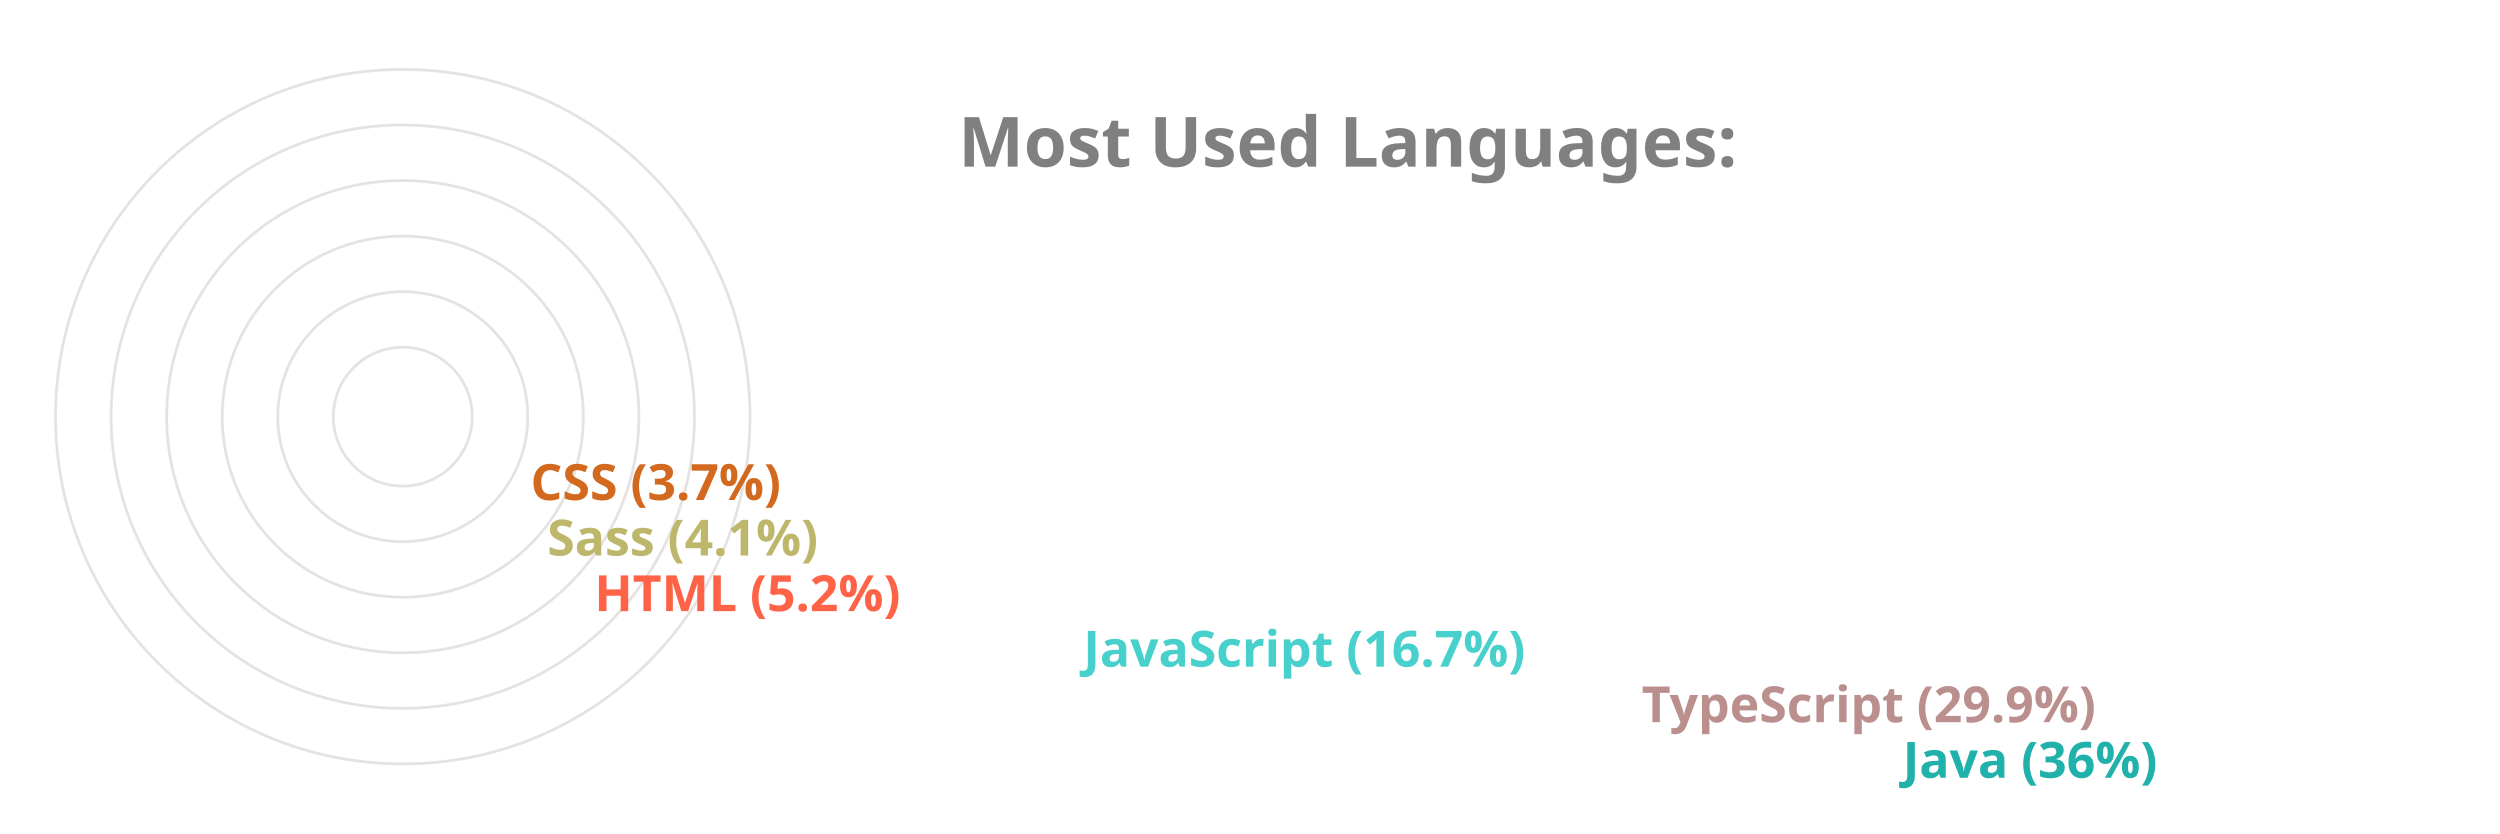
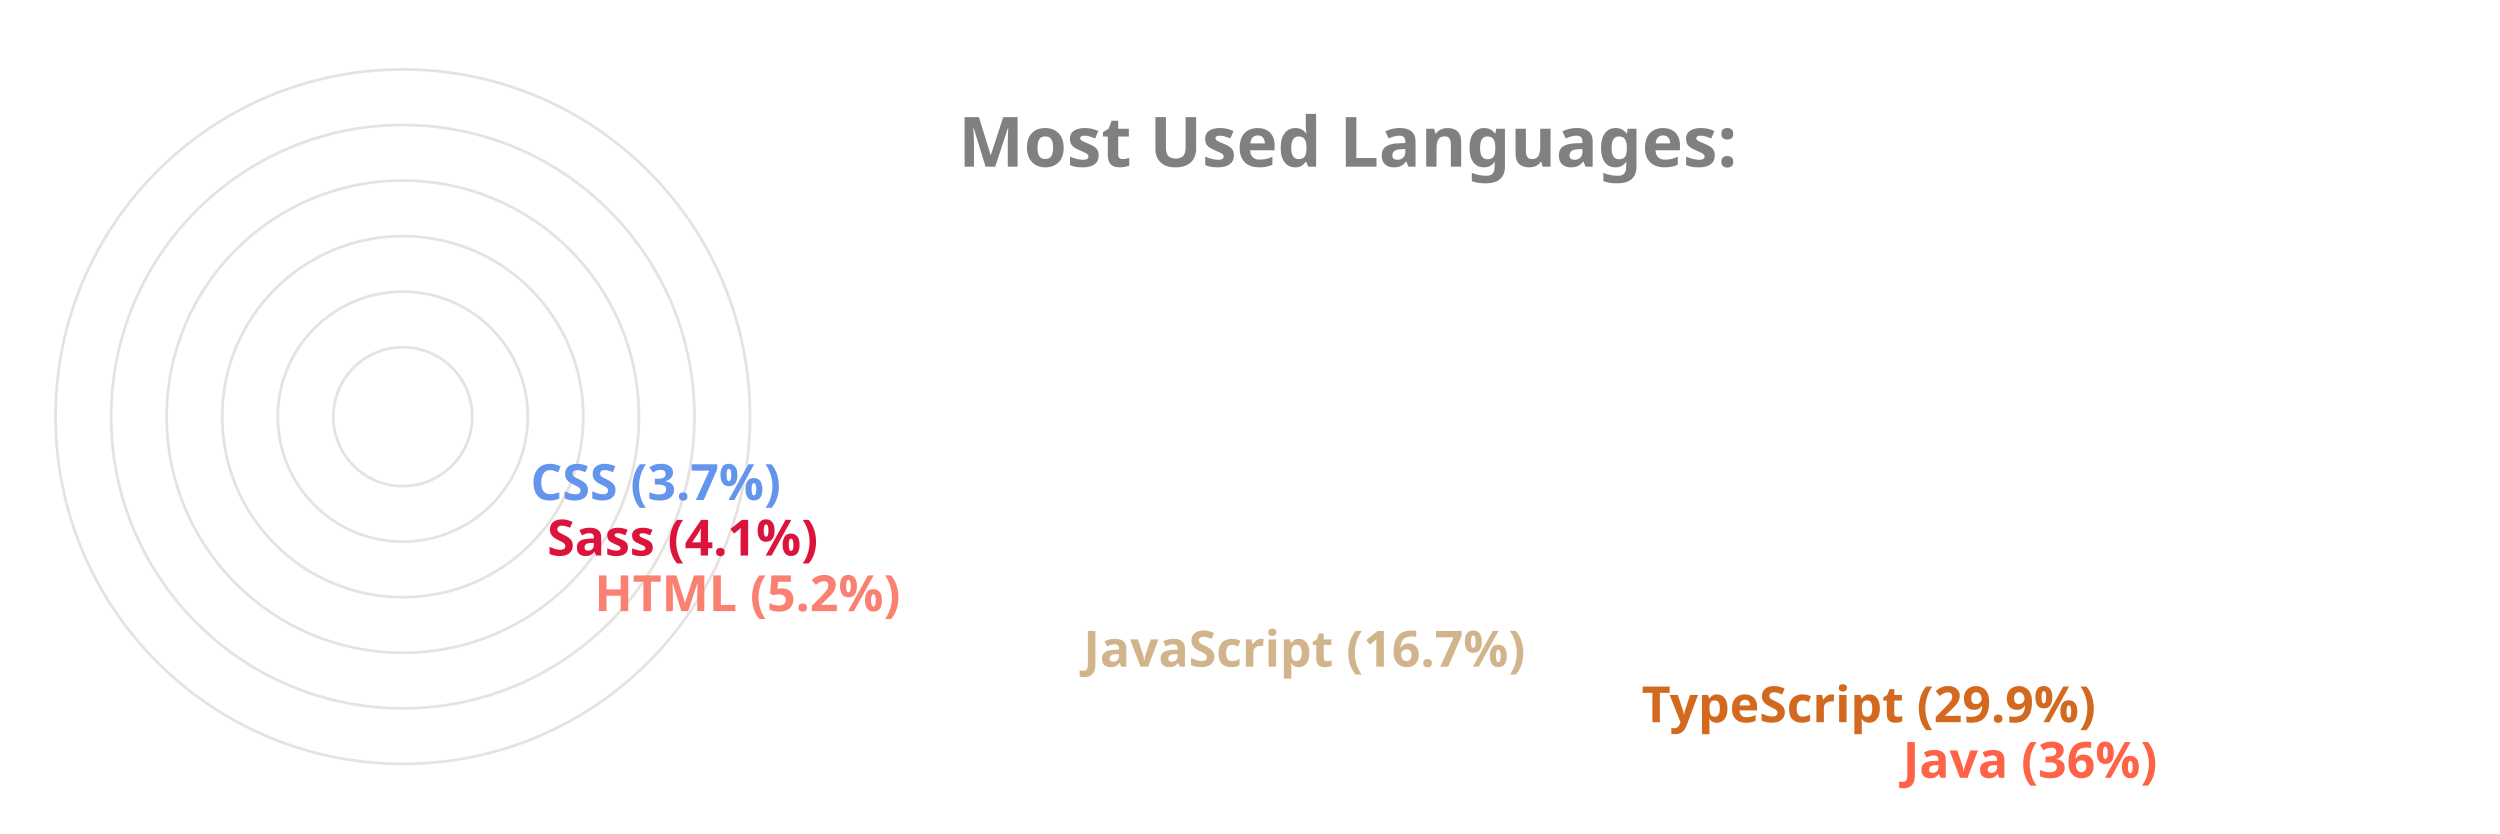
<svg xmlns="http://www.w3.org/2000/svg" viewBox="0 0 650 300" height="200px" width="600px">
  <style>
		.label {
			font: bold 25px sans-serif;
			color: #404040;
			-webkit-text-stroke: 1px white;
	  	}
		.name {
			font: bold 18px sans-serif;
			color: #404040;
	  	}

		.line {
			stroke-dasharray: 1000;
			stroke-dashoffset: 1000;
			animation: dash 3.5s ease-in-out forwards;	
			animation-iteration-count: infinite;
			animation-direction: alternate-reverse;
		}

		.path {
			stroke-dasharray: 1000;
			stroke-dashoffset: 1000;
			animation: dash 3.5s ease-in-out forwards;	
			animation-iteration-count: infinite;
			animation-direction: alternate-reverse;
		}
		  
		@keyframes dash {
			to {
				stroke-dashoffset: 0;
			}
		}

	</style>
  <g stroke="#E6E2E1" fill="none" stroke-width="1">
    <circle cx="20" cy="150" r="125" />
    <circle cx="20" cy="150" r="105" />
    <circle cx="20" cy="150" r="85" />
    <circle cx="20" cy="150" r="65" />
    <circle cx="20" cy="150" r="45" />
    <circle cx="20" cy="150" r="25" />
  </g>
  <g fill="none" stroke-width="20" class="line">
-     <line x2="550" y2="275" x1="20" y1="275" stroke="LightSeaGreen" />
-     <line x2="456" y2="255" x1="20" y1="255" stroke="RosyBrown" />
-     <line x2="255" y2="235" x1="20" y1="235" stroke="MediumTurquoise" />
-     <line x2="79" y2="215" x1="20" y1="215" stroke="Tomato" />
-     <line x2="62" y2="195" x1="20" y1="195" stroke="DarkKhaki" />
-     <line x2="56" y2="175" x1="20" y1="175" stroke="Chocolate" />
+     <line x2="550" y2="275" x1="20" y1="275" stroke="Tomato" />
+     <line x2="456" y2="255" x1="20" y1="255" stroke="Chocolate" />
+     <line x2="255" y2="235" x1="20" y1="235" stroke="Tan" />
+     <line x2="79" y2="215" x1="20" y1="215" stroke="Salmon" />
+     <line x2="62" y2="195" x1="20" y1="195" stroke="Crimson" />
+     <line x2="56" y2="175" x1="20" y1="175" stroke="CornflowerBlue" />
  </g>
  <g fill="none" stroke-width="20" stroke-linecap="round" class="path">
-     <path d="M 20 275 A 125 125 45 0 1 -81 76" stroke="LightSeaGreen" />
-     <path d="M 20 255 A 105 105 45 0 1 -70 97" stroke="RosyBrown" />
-     <path d="M 20 235 A 85 85 45 0 1 -61 125" stroke="MediumTurquoise" />
-     <path d="M 20 215 A 65 65 45 0 1 -44 144" stroke="Tomato" />
-     <path d="M 20 195 A 45 45 45 0 1 -24 146" stroke="DarkKhaki" />
-     <path d="M 20 175 A 25 25 45 0 1 -4 148" stroke="Chocolate" />
+     <path d="M 20 275 A 125 125 45 0 1 -81 76" stroke="Tomato" />
+     <path d="M 20 255 A 105 105 45 0 1 -70 97" stroke="Chocolate" />
+     <path d="M 20 235 A 85 85 45 0 1 -61 125" stroke="Tan" />
+     <path d="M 20 215 A 65 65 45 0 1 -44 144" stroke="Salmon" />
+     <path d="M 20 195 A 45 45 45 0 1 -24 146" stroke="Crimson" />
+     <path d="M 20 175 A 25 25 45 0 1 -4 148" stroke="CornflowerBlue" />
  </g>
  <g class="name">
-     <text x="560" y="280" fill="LightSeaGreen">Java (36%)</text>
-     <text x="466" y="260" fill="RosyBrown">TypeScript (29.9%)</text>
-     <text x="265" y="240" fill="MediumTurquoise">JavaScript (16.7%)</text>
-     <text x="89" y="220" fill="Tomato">HTML (5.2%)</text>
-     <text x="72" y="200" fill="DarkKhaki">Sass (4.1%)</text>
-     <text x="66" y="180" fill="Chocolate">CSS (3.7%)</text>
+     <text x="560" y="280" fill="Tomato">Java (36%)</text>
+     <text x="466" y="260" fill="Chocolate">TypeScript (29.9%)</text>
+     <text x="265" y="240" fill="Tan">JavaScript (16.7%)</text>
+     <text x="89" y="220" fill="Salmon">HTML (5.2%)</text>
+     <text x="72" y="200" fill="Crimson">Sass (4.1%)</text>
+     <text x="66" y="180" fill="CornflowerBlue">CSS (3.7%)</text>
  </g>
  <g class="label">
    <text x="220" y="60" fill="grey">Most Used Languages:</text>
  </g>
</svg>
